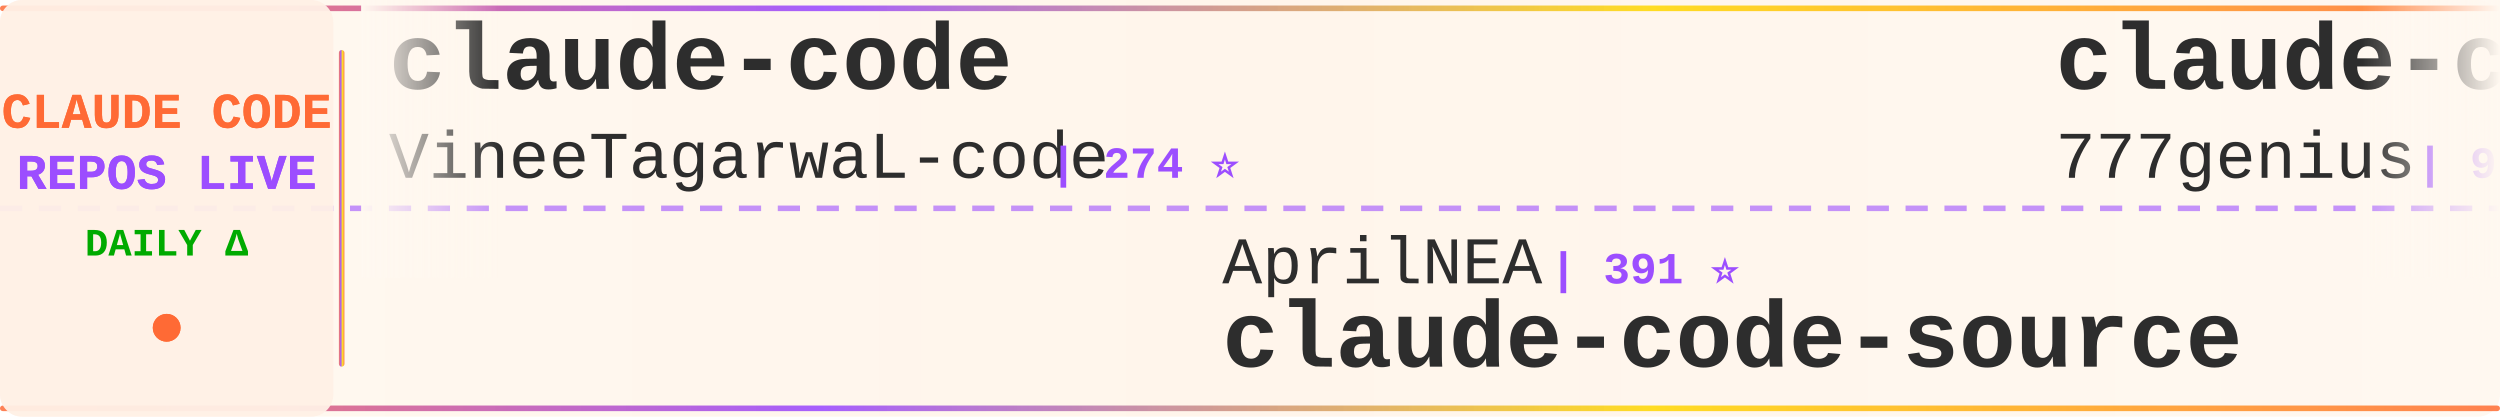
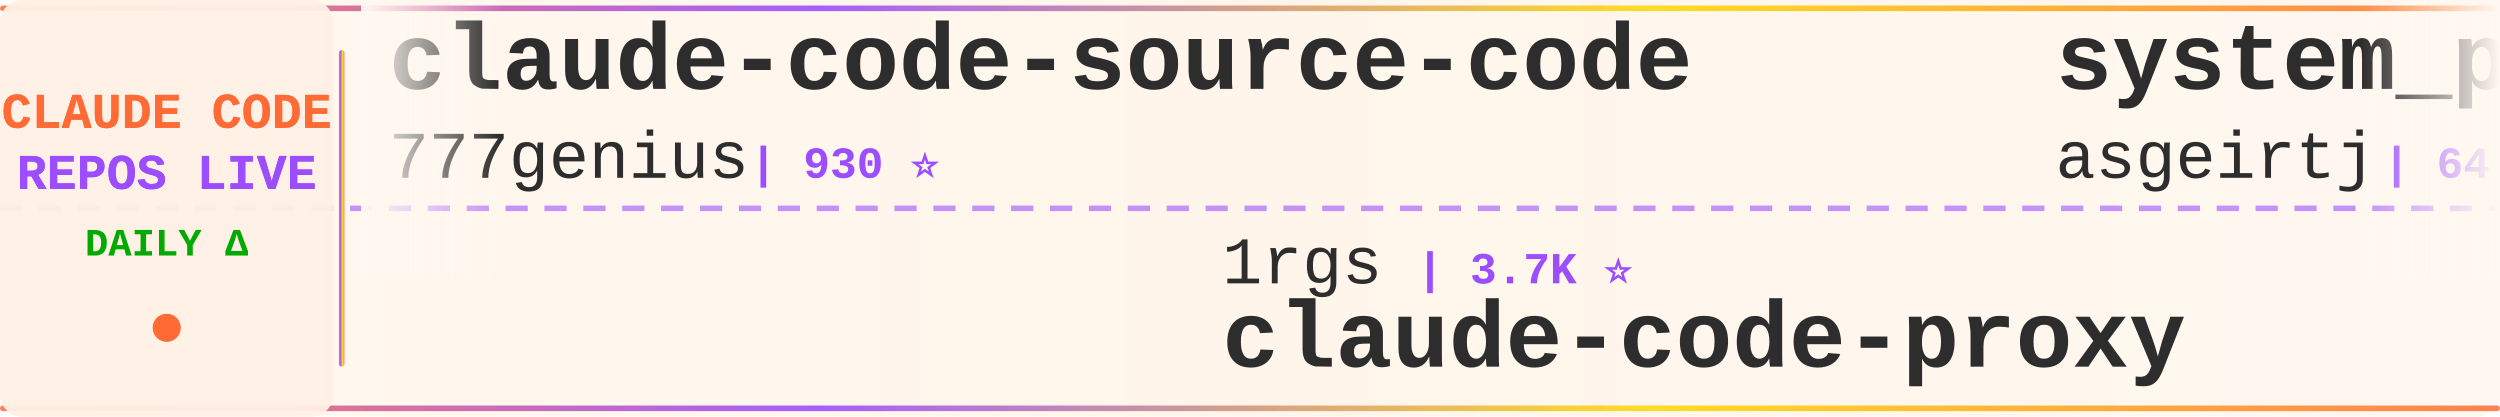
<svg xmlns="http://www.w3.org/2000/svg" width="900" height="150">
  <defs>
    <linearGradient id="tickerBg" x1="0%" y1="0%" x2="100%" y2="0%">
      <stop offset="0%" style="stop-color:#fff8f0;stop-opacity:0.98" />
      <stop offset="50%" style="stop-color:#fff5eb;stop-opacity:1" />
      <stop offset="100%" style="stop-color:#fff8f0;stop-opacity:0.98" />
    </linearGradient>
    <linearGradient id="borderGrad" x1="0%" y1="0%" x2="100%" y2="0%">
      <stop offset="0%" style="stop-color:#FF6B35;stop-opacity:0.85">
        <animate attributeName="stop-opacity" values="0.85;1;0.85" dur="2s" repeatCount="indefinite" />
      </stop>
      <stop offset="33%" style="stop-color:#9C4EFF;stop-opacity:0.9">
        <animate attributeName="stop-opacity" values="0.9;1;0.9" dur="2.2s" repeatCount="indefinite" />
      </stop>
      <stop offset="66%" style="stop-color:#FFD700;stop-opacity:0.85">
        <animate attributeName="stop-opacity" values="0.85;1;0.85" dur="1.8s" repeatCount="indefinite" />
      </stop>
      <stop offset="100%" style="stop-color:#FF6B35;stop-opacity:0.85">
        <animate attributeName="stop-opacity" values="0.85;1;0.85" dur="2s" repeatCount="indefinite" />
      </stop>
    </linearGradient>
    <filter id="textGlow">
      <feGaussianBlur stdDeviation="0.15" result="coloredBlur" />
      <feMerge>
        <feMergeNode in="coloredBlur" />
        <feMergeNode in="SourceGraphic" />
      </feMerge>
    </filter>
    <filter id="metricGlow">
      <feGaussianBlur stdDeviation="0.2" result="coloredBlur" />
      <feMerge>
        <feMergeNode in="coloredBlur" />
        <feMergeNode in="SourceGraphic" />
      </feMerge>
    </filter>
    <linearGradient id="leftFade" x1="0%" y1="0%" x2="100%" y2="0%">
      <stop offset="0%" style="stop-color:#fff8f0;stop-opacity:1" />
      <stop offset="100%" style="stop-color:#fff8f0;stop-opacity:0" />
    </linearGradient>
    <linearGradient id="rightFade" x1="0%" y1="0%" x2="100%" y2="0%">
      <stop offset="0%" style="stop-color:#fff8f0;stop-opacity:0" />
      <stop offset="100%" style="stop-color:#fff8f0;stop-opacity:1" />
    </linearGradient>
  </defs>
  <rect width="900" height="150" fill="url(#tickerBg)" rx="8" />
  <rect x="0" y="2" width="900" height="2" fill="url(#borderGrad)" rx="1" />
  <rect x="0" y="146" width="900" height="2" fill="url(#borderGrad)" rx="1" />
  <line x1="0" y1="75" x2="900" y2="75" stroke="#9C4EFF" stroke-width="2" stroke-dasharray="8 6" opacity="0.6" />
  <rect x="0" y="0" width="120" height="150" fill="#fff0e6" opacity="0.95" rx="8" />
  <text x="60" y="46" font-family="'Courier New', monospace" font-size="18" font-weight="bold" fill="#FF6B35" text-anchor="middle" filter="url(#textGlow)">
    CLAUDE CODE
  </text>
  <text x="60" y="68" font-family="'Courier New', monospace" font-size="18" font-weight="bold" fill="#9C4EFF" text-anchor="middle" filter="url(#textGlow)">
    REPOS LIVE
  </text>
  <text x="60" y="92" font-family="'Courier New', monospace" font-size="14" font-weight="bold" fill="#00aa00" text-anchor="middle">
    DAILY Δ
  </text>
  <circle cx="60" cy="118" r="5" fill="#FF6B35" filter="url(#metricGlow)">
    <animate attributeName="r" values="4;6;4" dur="1.5s" repeatCount="indefinite" />
    <animate attributeName="opacity" values="0.6;1;0.6" dur="1.5s" repeatCount="indefinite" />
  </circle>
  <rect x="122" y="18" width="2" height="114" fill="url(#borderGrad)" rx="1" />
  <clipPath id="tickerClip">
    <rect x="130" y="0" width="770" height="150" />
  </clipPath>
  <g clip-path="url(#tickerClip)">
    <g id="tickerItems">
      <animateTransform attributeName="transform" attributeType="XML" type="translate" from="0 0" to="-3000 0" dur="54s" repeatCount="indefinite" />
      <g transform="translate(0, 0)">
-         <text x="140" y="32" font-family="'Courier New', monospace" font-size="34" font-weight="bold" fill="#2d2d2d">claude-code</text>
-         <text x="140" y="64" font-family="'Courier New', monospace" font-size="24" font-weight="normal" fill="#2d2d2d" opacity="1.0">VineeTagarwaL-code</text>
-         <text x="378" y="64" font-family="'Courier New', monospace" font-size="16" font-weight="bold" fill="#9C4EFF"> | 274 ⭐</text>
-       </g>
-       <g transform="translate(300, 0)">
-         <text x="140" y="102" font-family="'Courier New', monospace" font-size="24" font-weight="normal" fill="#2d2d2d" opacity="1.0">AprilNEA</text>
-         <text x="258" y="102" font-family="'Courier New', monospace" font-size="16" font-weight="bold" fill="#9C4EFF"> | 391 ⭐</text>
-         <text x="140" y="132" font-family="'Courier New', monospace" font-size="34" font-weight="bold" fill="#2d2d2d">claude-code-source</text>
-       </g>
-       <g transform="translate(600, 0)">
        <text x="140" y="32" font-family="'Courier New', monospace" font-size="34" font-weight="bold" fill="#2d2d2d">claude-code-source-code</text>
        <text x="140" y="64" font-family="'Courier New', monospace" font-size="24" font-weight="normal" fill="#2d2d2d" opacity="1.0">777genius</text>
        <text x="270" y="64" font-family="'Courier New', monospace" font-size="16" font-weight="bold" fill="#9C4EFF"> | 930 ⭐</text>
      </g>
+       <g transform="translate(300, 0)">
+         <text x="140" y="102" font-family="'Courier New', monospace" font-size="24" font-weight="normal" fill="#2d2d2d" opacity="1.0">1rgs</text>
+         <text x="210" y="102" font-family="'Courier New', monospace" font-size="16" font-weight="bold" fill="#9C4EFF"> | 3.7K ⭐</text>
+         <text x="140" y="132" font-family="'Courier New', monospace" font-size="34" font-weight="bold" fill="#2d2d2d">claude-code-proxy</text>
+       </g>
+       <g transform="translate(600, 0)">
+         <text x="140" y="32" font-family="'Courier New', monospace" font-size="34" font-weight="bold" fill="#2d2d2d">system_prompts_leaks</text>
+         <text x="140" y="64" font-family="'Courier New', monospace" font-size="24" font-weight="normal" fill="#2d2d2d" opacity="1.0">asgeirtj</text>
+         <text x="258" y="64" font-family="'Courier New', monospace" font-size="16" font-weight="bold" fill="#9C4EFF"> | 64.5K ⭐ +28</text>
+       </g>
      <g transform="translate(900, 0)">
-         <text x="140" y="102" font-family="'Courier New', monospace" font-size="24" font-weight="normal" fill="#2d2d2d" opacity="1.0">https-deeplearning-ai</text>
-         <text x="414" y="102" font-family="'Courier New', monospace" font-size="16" font-weight="bold" fill="#9C4EFF"> | 547 ⭐</text>
-         <text x="140" y="132" font-family="'Courier New', monospace" font-size="34" font-weight="bold" fill="#2d2d2d">sc-claude-code-files</text>
+         <text x="140" y="102" font-family="'Courier New', monospace" font-size="24" font-weight="normal" fill="#2d2d2d" opacity="1.0">zebbern</text>
+         <text x="246" y="102" font-family="'Courier New', monospace" font-size="16" font-weight="bold" fill="#9C4EFF"> | 4.6K ⭐</text>
+         <text x="140" y="132" font-family="'Courier New', monospace" font-size="34" font-weight="bold" fill="#2d2d2d">claude-code-guide</text>
      </g>
      <g transform="translate(1200, 0)">
-         <text x="140" y="32" font-family="'Courier New', monospace" font-size="34" font-weight="bold" fill="#2d2d2d">pi-vs-claude-code</text>
-         <text x="140" y="64" font-family="'Courier New', monospace" font-size="24" font-weight="normal" fill="#2d2d2d" opacity="1.0">disler</text>
-         <text x="234" y="64" font-family="'Courier New', monospace" font-size="16" font-weight="bold" fill="#9C4EFF"> | 1.7K ⭐</text>
+         <text x="140" y="32" font-family="'Courier New', monospace" font-size="34" font-weight="bold" fill="#2d2d2d">claude-coder</text>
+         <text x="140" y="64" font-family="'Courier New', monospace" font-size="24" font-weight="normal" fill="#2d2d2d" opacity="1.0">kodu-ai</text>
+         <text x="246" y="64" font-family="'Courier New', monospace" font-size="16" font-weight="bold" fill="#9C4EFF"> | 5.2K ⭐ -1</text>
      </g>
      <g transform="translate(1500, 0)">
-         <text x="140" y="102" font-family="'Courier New', monospace" font-size="24" font-weight="normal" fill="#2d2d2d" opacity="1.0">Onewon</text>
-         <text x="234" y="102" font-family="'Courier New', monospace" font-size="16" font-weight="bold" fill="#9C4EFF"> | 181 ⭐</text>
-         <text x="140" y="132" font-family="'Courier New', monospace" font-size="34" font-weight="bold" fill="#2d2d2d">claude-code</text>
+         <text x="140" y="102" font-family="'Courier New', monospace" font-size="24" font-weight="normal" fill="#2d2d2d" opacity="1.0">OneRedOak</text>
+         <text x="270" y="102" font-family="'Courier New', monospace" font-size="16" font-weight="bold" fill="#9C4EFF"> | 3.9K ⭐ +1</text>
+         <text x="140" y="132" font-family="'Courier New', monospace" font-size="34" font-weight="bold" fill="#2d2d2d">claude-code-workflows</text>
      </g>
      <g transform="translate(1800, 0)">
-         <text x="140" y="32" font-family="'Courier New', monospace" font-size="34" font-weight="bold" fill="#2d2d2d">claude-code-telegram</text>
-         <text x="140" y="64" font-family="'Courier New', monospace" font-size="24" font-weight="normal" fill="#2d2d2d" opacity="1.0">RichardAtCT</text>
-         <text x="294" y="64" font-family="'Courier New', monospace" font-size="16" font-weight="bold" fill="#9C4EFF"> | 2.8K ⭐</text>
+         <text x="140" y="32" font-family="'Courier New', monospace" font-size="34" font-weight="bold" fill="#2d2d2d">claude-code-security-rev...</text>
+         <text x="140" y="64" font-family="'Courier New', monospace" font-size="24" font-weight="normal" fill="#2d2d2d" opacity="1.0">anthropics</text>
+         <text x="282" y="64" font-family="'Courier New', monospace" font-size="16" font-weight="bold" fill="#9C4EFF"> | 6.2K ⭐</text>
      </g>
      <g transform="translate(2100, 0)">
-         <text x="140" y="102" font-family="'Courier New', monospace" font-size="24" font-weight="normal" fill="#2d2d2d" opacity="1.0">ochamber</text>
-         <text x="258" y="102" font-family="'Courier New', monospace" font-size="16" font-weight="bold" fill="#9C4EFF"> | 1 ⭐</text>
-         <text x="140" y="132" font-family="'Courier New', monospace" font-size="34" font-weight="bold" fill="#2d2d2d">claude-code</text>
+         <text x="140" y="102" font-family="'Courier New', monospace" font-size="24" font-weight="normal" fill="#2d2d2d" opacity="1.0">Maciek-roboblog</text>
+         <text x="342" y="102" font-family="'Courier New', monospace" font-size="16" font-weight="bold" fill="#9C4EFF"> | 8.7K ⭐</text>
+         <text x="140" y="132" font-family="'Courier New', monospace" font-size="34" font-weight="bold" fill="#2d2d2d">Claude-Code-Usage-Monito...</text>
      </g>
      <g transform="translate(2400, 0)">
-         <text x="140" y="32" font-family="'Courier New', monospace" font-size="34" font-weight="bold" fill="#2d2d2d">how-claude-code-works</text>
-         <text x="140" y="64" font-family="'Courier New', monospace" font-size="24" font-weight="normal" fill="#2d2d2d" opacity="1.0">Windy3f3f3f3f</text>
-         <text x="318" y="64" font-family="'Courier New', monospace" font-size="16" font-weight="bold" fill="#9C4EFF"> | 3.6K ⭐ +3</text>
+         <text x="140" y="32" font-family="'Courier New', monospace" font-size="34" font-weight="bold" fill="#2d2d2d">awesome-claude-code-suba...</text>
+         <text x="140" y="64" font-family="'Courier New', monospace" font-size="24" font-weight="normal" fill="#2d2d2d" opacity="1.0">VoltAgent</text>
+         <text x="270" y="64" font-family="'Courier New', monospace" font-size="16" font-weight="bold" fill="#9C4EFF"> | 24.9K ⭐ +7</text>
      </g>
      <g transform="translate(2700, 0)">
-         <text x="140" y="102" font-family="'Courier New', monospace" font-size="24" font-weight="normal" fill="#2d2d2d" opacity="1.0">anthropics</text>
-         <text x="282" y="102" font-family="'Courier New', monospace" font-size="16" font-weight="bold" fill="#9C4EFF"> | 8.8K ⭐</text>
-         <text x="140" y="132" font-family="'Courier New', monospace" font-size="34" font-weight="bold" fill="#2d2d2d">claude-code-action</text>
+         <text x="140" y="102" font-family="'Courier New', monospace" font-size="24" font-weight="normal" fill="#2d2d2d" opacity="1.0">guanshan</text>
+         <text x="258" y="102" font-family="'Courier New', monospace" font-size="16" font-weight="bold" fill="#9C4EFF"> | 61 ⭐</text>
+         <text x="140" y="132" font-family="'Courier New', monospace" font-size="34" font-weight="bold" fill="#2d2d2d">ClaudeCode</text>
      </g>
      <g transform="translate(3000, 0)">
-         <text x="140" y="32" font-family="'Courier New', monospace" font-size="34" font-weight="bold" fill="#2d2d2d">claude-code</text>
-         <text x="140" y="64" font-family="'Courier New', monospace" font-size="24" font-weight="normal" fill="#2d2d2d" opacity="1.0">VineeTagarwaL-code</text>
-         <text x="378" y="64" font-family="'Courier New', monospace" font-size="16" font-weight="bold" fill="#9C4EFF"> | 274 ⭐</text>
-       </g>
-       <g transform="translate(3300, 0)">
-         <text x="140" y="102" font-family="'Courier New', monospace" font-size="24" font-weight="normal" fill="#2d2d2d" opacity="1.0">AprilNEA</text>
-         <text x="258" y="102" font-family="'Courier New', monospace" font-size="16" font-weight="bold" fill="#9C4EFF"> | 391 ⭐</text>
-         <text x="140" y="132" font-family="'Courier New', monospace" font-size="34" font-weight="bold" fill="#2d2d2d">claude-code-source</text>
-       </g>
-       <g transform="translate(3600, 0)">
        <text x="140" y="32" font-family="'Courier New', monospace" font-size="34" font-weight="bold" fill="#2d2d2d">claude-code-source-code</text>
        <text x="140" y="64" font-family="'Courier New', monospace" font-size="24" font-weight="normal" fill="#2d2d2d" opacity="1.0">777genius</text>
        <text x="270" y="64" font-family="'Courier New', monospace" font-size="16" font-weight="bold" fill="#9C4EFF"> | 930 ⭐</text>
      </g>
+       <g transform="translate(3300, 0)">
+         <text x="140" y="102" font-family="'Courier New', monospace" font-size="24" font-weight="normal" fill="#2d2d2d" opacity="1.0">1rgs</text>
+         <text x="210" y="102" font-family="'Courier New', monospace" font-size="16" font-weight="bold" fill="#9C4EFF"> | 3.7K ⭐</text>
+         <text x="140" y="132" font-family="'Courier New', monospace" font-size="34" font-weight="bold" fill="#2d2d2d">claude-code-proxy</text>
+       </g>
+       <g transform="translate(3600, 0)">
+         <text x="140" y="32" font-family="'Courier New', monospace" font-size="34" font-weight="bold" fill="#2d2d2d">system_prompts_leaks</text>
+         <text x="140" y="64" font-family="'Courier New', monospace" font-size="24" font-weight="normal" fill="#2d2d2d" opacity="1.0">asgeirtj</text>
+         <text x="258" y="64" font-family="'Courier New', monospace" font-size="16" font-weight="bold" fill="#9C4EFF"> | 64.5K ⭐ +28</text>
+       </g>
      <g transform="translate(3900, 0)">
-         <text x="140" y="102" font-family="'Courier New', monospace" font-size="24" font-weight="normal" fill="#2d2d2d" opacity="1.0">https-deeplearning-ai</text>
-         <text x="414" y="102" font-family="'Courier New', monospace" font-size="16" font-weight="bold" fill="#9C4EFF"> | 547 ⭐</text>
-         <text x="140" y="132" font-family="'Courier New', monospace" font-size="34" font-weight="bold" fill="#2d2d2d">sc-claude-code-files</text>
+         <text x="140" y="102" font-family="'Courier New', monospace" font-size="24" font-weight="normal" fill="#2d2d2d" opacity="1.0">zebbern</text>
+         <text x="246" y="102" font-family="'Courier New', monospace" font-size="16" font-weight="bold" fill="#9C4EFF"> | 4.6K ⭐</text>
+         <text x="140" y="132" font-family="'Courier New', monospace" font-size="34" font-weight="bold" fill="#2d2d2d">claude-code-guide</text>
      </g>
    </g>
  </g>
  <rect x="130" y="0" width="50" height="100" fill="url(#leftFade)" />
  <rect x="850" y="0" width="50" height="100" fill="url(#rightFade)" />
</svg>
